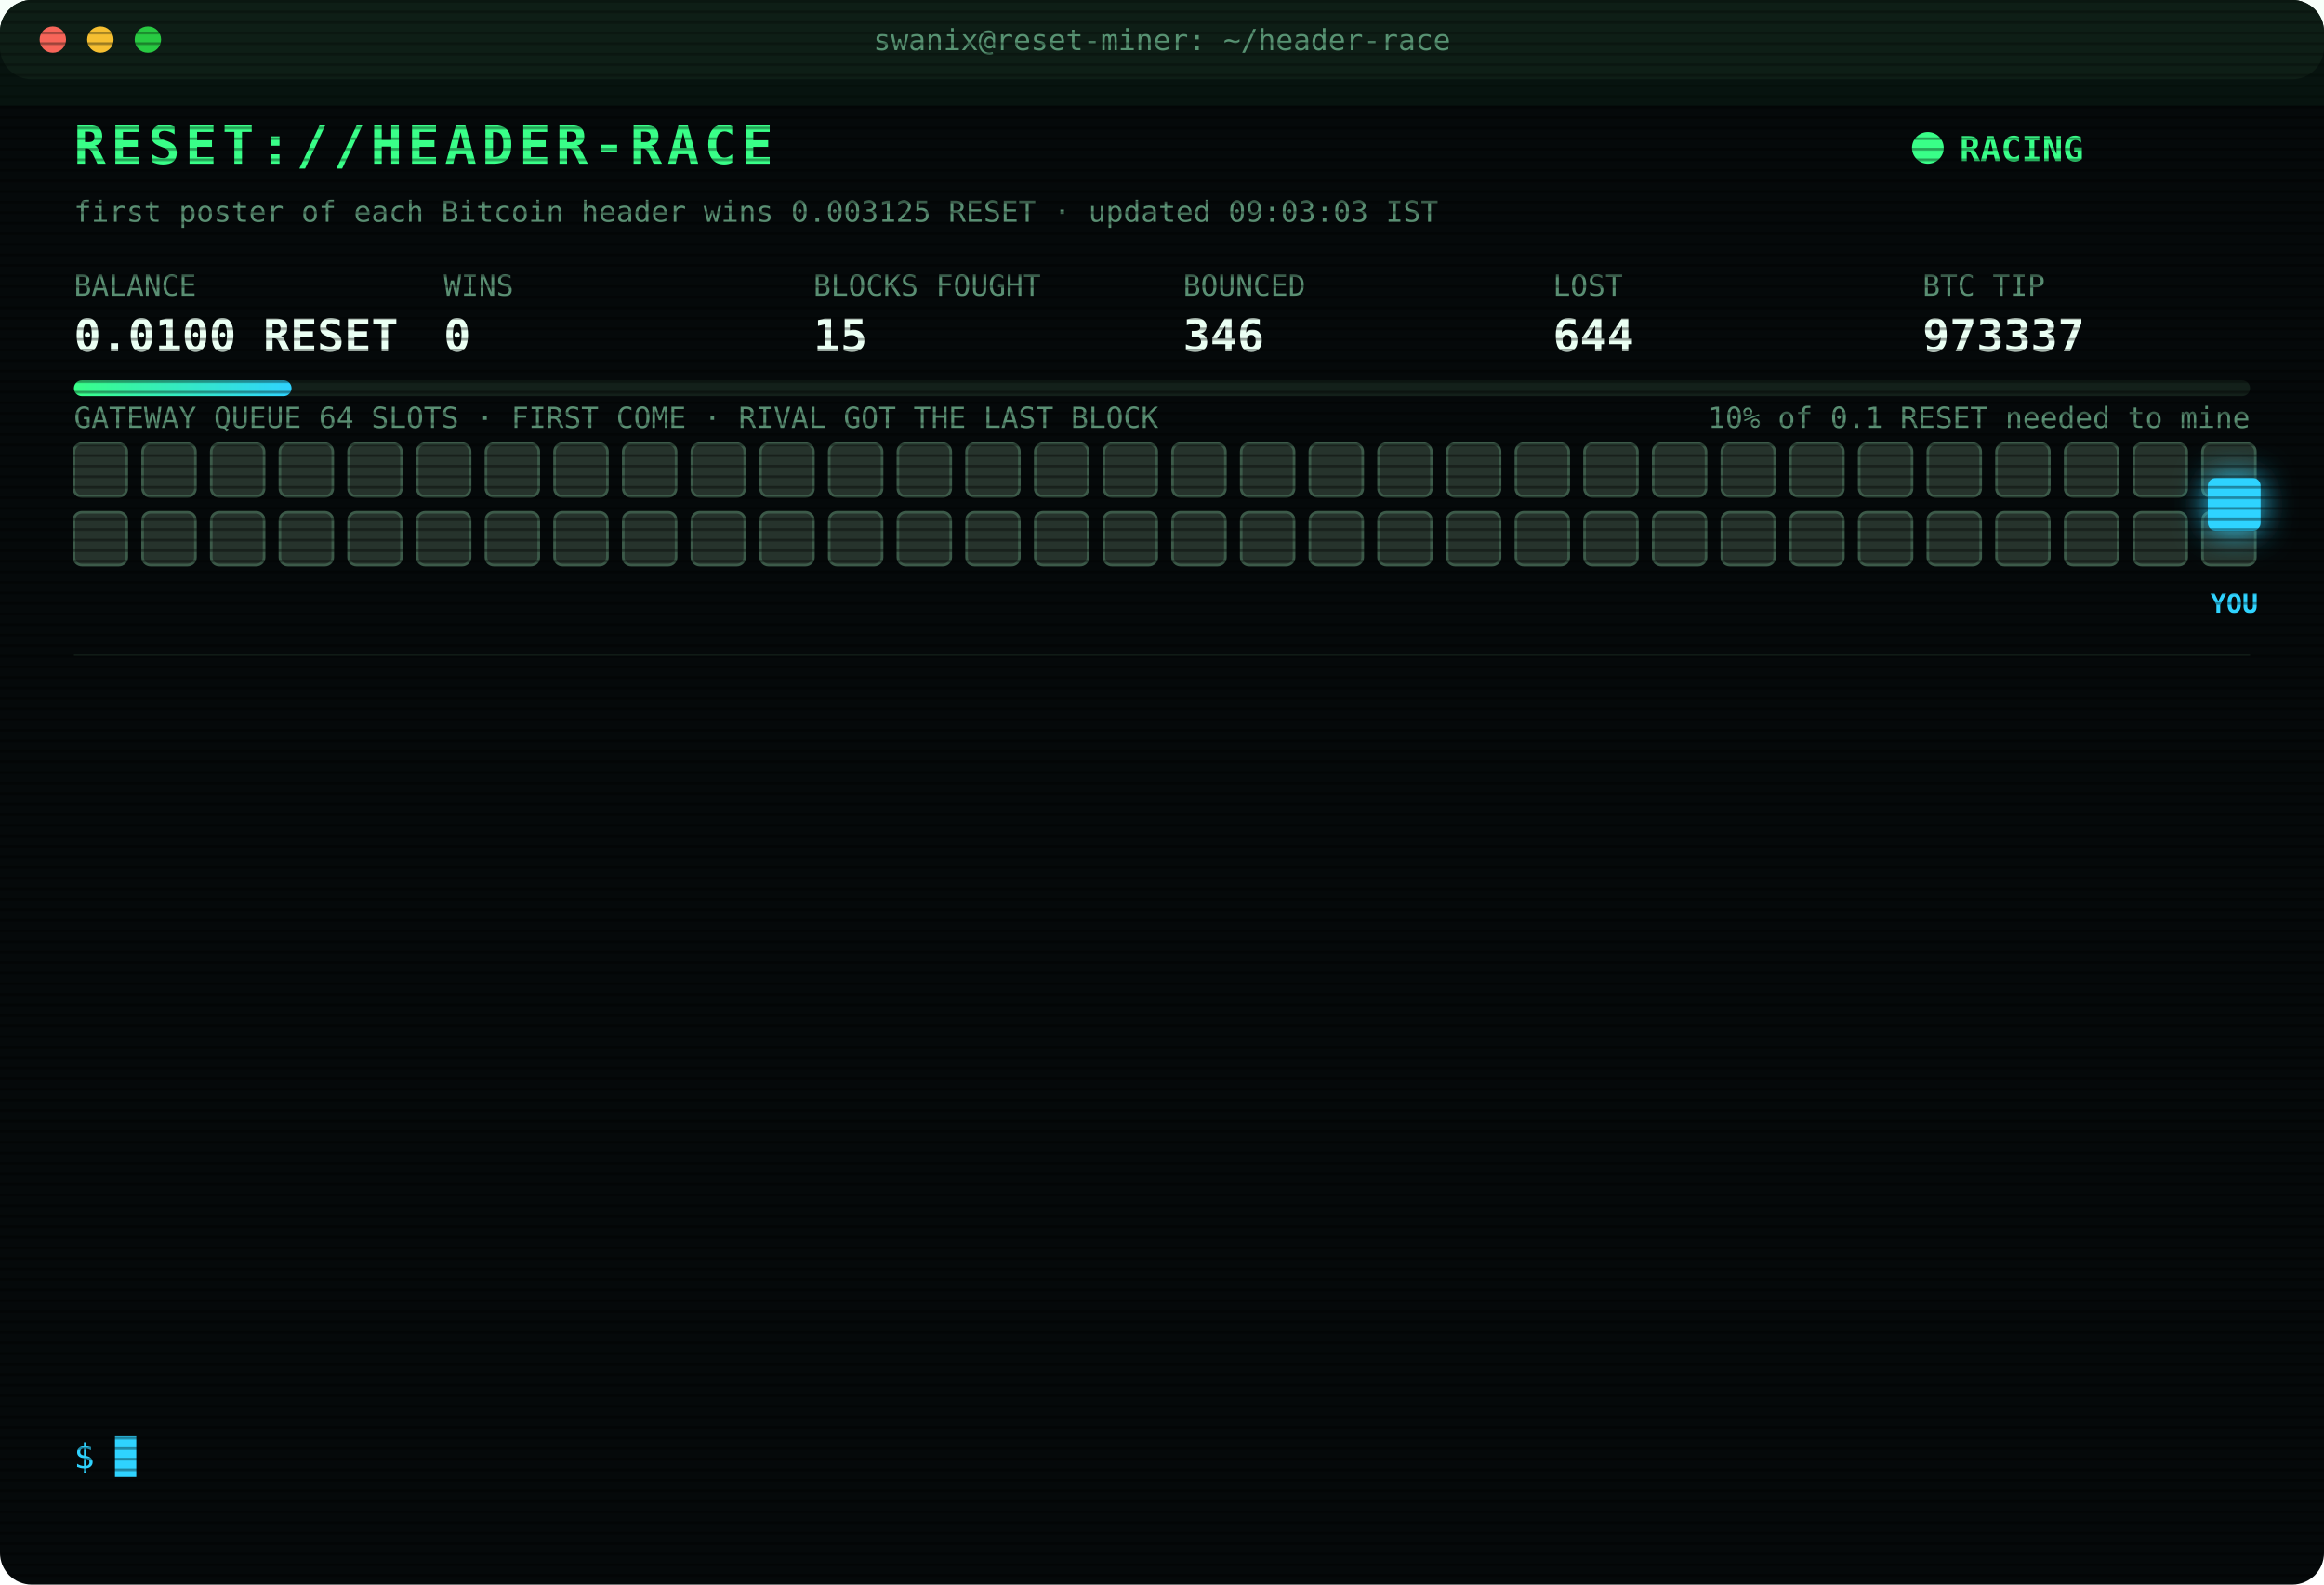
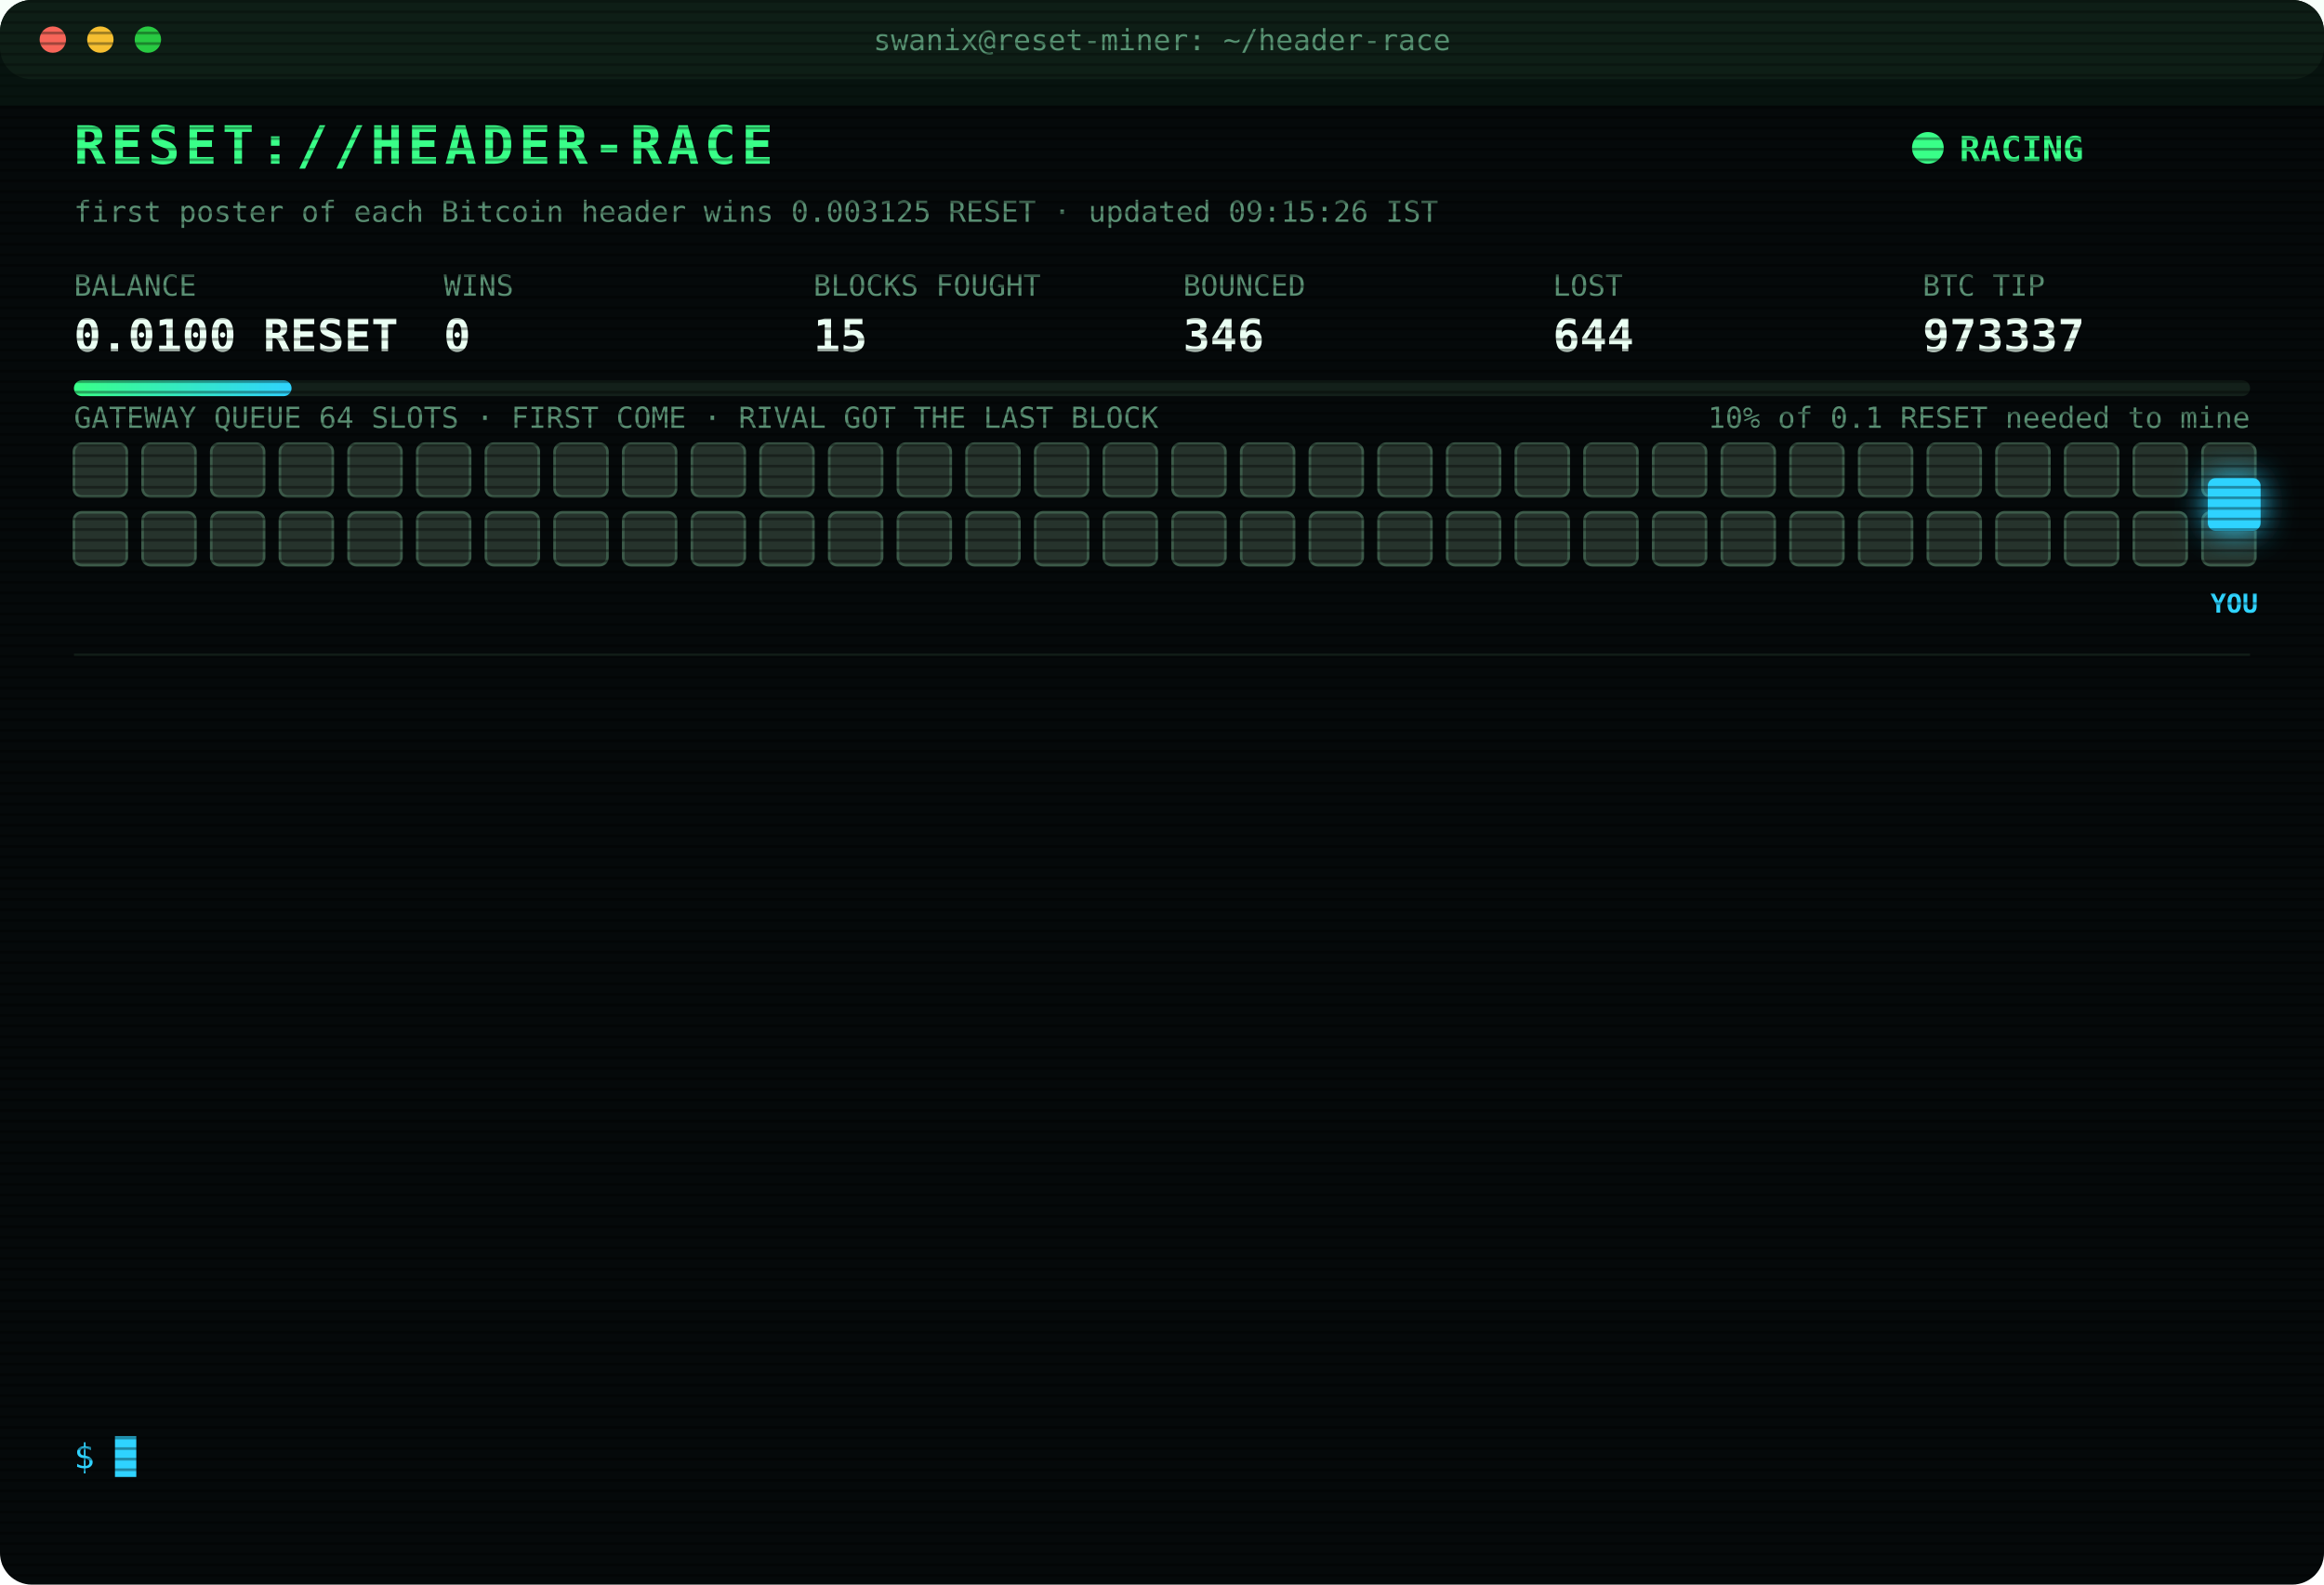
<svg xmlns="http://www.w3.org/2000/svg" width="880" height="600" viewBox="0 0 880 600" font-family="ui-monospace,SFMono-Regular,Menlo,Consolas,monospace">
  <style>
text{font-size:13px;fill:#7CFFB2}
.title{font-size:20px;font-weight:700;fill:#39FF88;letter-spacing:2px;animation:glitch 3s infinite steps(1)}
.sub{fill:#2fd3ff}.k{fill:#5a8f73;font-size:11px}.v{font-size:17px;font-weight:700;fill:#eafff3}
.ts{fill:#3f6b56}.boot{fill:#2fd3ff}.dim{fill:#5a8f73}.bad{fill:#ff4d6d}.warn{fill:#ffd23f}.mag{fill:#ff5cf0}.win{fill:#39FF88;font-weight:700}
.tag{font-size:10px;fill:#2fd3ff;font-weight:700}
.rival{fill:#26332c;stroke:#3c5a49;animation:jam 1.2s infinite alternate}
.idle{fill:#141c18;stroke:#22302a;animation:breathe 4s infinite}
.me{fill:#2fd3ff;filter:drop-shadow(0 0 6px #2fd3ff)}
.hover{animation:nudge 1.1s infinite ease-in-out}.bounce{animation:kick 1.4s infinite}
.ln{opacity:0;animation:in .4s forwards}
.cur{animation:blink 1s infinite steps(1)}
.scan{animation:scan 6s infinite linear}
.led{animation:blink 1.4s infinite}
@keyframes in{from{opacity:0;transform:translateX(-6px)}to{opacity:1;transform:none}}
@keyframes blink{50%{opacity:0}}
@keyframes jam{to{fill:#33463b}}
@keyframes breathe{50%{opacity:.4}}
@keyframes nudge{50%{transform:translateX(-10px)}}
@keyframes kick{0%,100%{transform:none}30%{transform:translateX(-14px)}55%{transform:translateX(10px) translateY(-6px)}}
@keyframes glitch{0%,92%{transform:none}93%{transform:translateX(2px);fill:#ff4d6d}95%{transform:translateX(-2px);fill:#2fd3ff}97%{transform:none}}
@keyframes scan{from{transform:translateY(-40px)}to{transform:translateY(600px)}}
</style>
  <defs>
    <pattern id="sl" width="4" height="4" patternUnits="userSpaceOnUse">
      <rect width="4" height="1" fill="#000" opacity=".35" />
    </pattern>
    <linearGradient id="bar">
      <stop offset="0" stop-color="#39FF88" />
      <stop offset="1" stop-color="#2fd3ff" />
    </linearGradient>
  </defs>
  <rect width="880" height="600" rx="12" fill="#05090a" />
  <rect width="880" height="30" rx="12" fill="#0d1512" />
  <circle cx="20" cy="15" r="5" fill="#ff5f57" />
  <circle cx="38" cy="15" r="5" fill="#febc2e" />
  <circle cx="56" cy="15" r="5" fill="#28c840" />
  <text x="440" y="19" text-anchor="middle" class="k">swanix@reset-miner: ~/header-race</text>
  <text x="28" y="62" class="title">RESET://HEADER-RACE</text>
  <circle class="led" cx="730" cy="56" r="6" fill="#39FF88" />
  <text x="742" y="61" class="win">RACING</text>
-   <text x="28" y="84" class="k">first poster of each Bitcoin header wins 0.003125 RESET · updated 09:03:03 IST</text>
+   <text x="28" y="84" class="k">first poster of each Bitcoin header wins 0.003125 RESET · updated 09:15:26 IST</text>
  <text x="28" y="112" class="k">BALANCE</text>
  <text x="28" y="133" class="v">0.0100 RESET</text>
  <text x="168" y="112" class="k">WINS</text>
  <text x="168" y="133" class="v">0</text>
  <text x="308" y="112" class="k">BLOCKS FOUGHT</text>
  <text x="308" y="133" class="v">15</text>
  <text x="448" y="112" class="k">BOUNCED</text>
  <text x="448" y="133" class="v">346</text>
  <text x="588" y="112" class="k">LOST</text>
  <text x="588" y="133" class="v">644</text>
  <text x="728" y="112" class="k">BTC TIP</text>
  <text x="728" y="133" class="v">973337</text>
  <rect x="28" y="144" width="824" height="6" rx="3" fill="#13201a" />
  <rect x="28" y="144" width="82.4" height="6" rx="3" fill="url(#bar)" />
  <text x="852" y="162" text-anchor="end" class="k">10% of 0.1 RESET needed to mine</text>
  <text x="28" y="162" class="k">GATEWAY QUEUE 64 SLOTS · FIRST COME · RIVAL GOT THE LAST BLOCK</text>
  <rect class="rival" x="28" y="168" width="20" height="20" rx="3" style="animation-delay:0.00s" />
  <rect class="rival" x="54" y="168" width="20" height="20" rx="3" style="animation-delay:0.05s" />
  <rect class="rival" x="80" y="168" width="20" height="20" rx="3" style="animation-delay:0.10s" />
  <rect class="rival" x="106" y="168" width="20" height="20" rx="3" style="animation-delay:0.15s" />
  <rect class="rival" x="132" y="168" width="20" height="20" rx="3" style="animation-delay:0.20s" />
  <rect class="rival" x="158" y="168" width="20" height="20" rx="3" style="animation-delay:0.25s" />
  <rect class="rival" x="184" y="168" width="20" height="20" rx="3" style="animation-delay:0.30s" />
  <rect class="rival" x="210" y="168" width="20" height="20" rx="3" style="animation-delay:0.35s" />
  <rect class="rival" x="236" y="168" width="20" height="20" rx="3" style="animation-delay:0.40s" />
  <rect class="rival" x="262" y="168" width="20" height="20" rx="3" style="animation-delay:0.45s" />
  <rect class="rival" x="288" y="168" width="20" height="20" rx="3" style="animation-delay:0.50s" />
  <rect class="rival" x="314" y="168" width="20" height="20" rx="3" style="animation-delay:0.55s" />
  <rect class="rival" x="340" y="168" width="20" height="20" rx="3" style="animation-delay:0.60s" />
  <rect class="rival" x="366" y="168" width="20" height="20" rx="3" style="animation-delay:0.65s" />
  <rect class="rival" x="392" y="168" width="20" height="20" rx="3" style="animation-delay:0.70s" />
  <rect class="rival" x="418" y="168" width="20" height="20" rx="3" style="animation-delay:0.75s" />
  <rect class="rival" x="444" y="168" width="20" height="20" rx="3" style="animation-delay:0.80s" />
  <rect class="rival" x="470" y="168" width="20" height="20" rx="3" style="animation-delay:0.85s" />
  <rect class="rival" x="496" y="168" width="20" height="20" rx="3" style="animation-delay:0.90s" />
  <rect class="rival" x="522" y="168" width="20" height="20" rx="3" style="animation-delay:0.95s" />
  <rect class="rival" x="548" y="168" width="20" height="20" rx="3" style="animation-delay:1.00s" />
  <rect class="rival" x="574" y="168" width="20" height="20" rx="3" style="animation-delay:1.05s" />
  <rect class="rival" x="600" y="168" width="20" height="20" rx="3" style="animation-delay:1.10s" />
  <rect class="rival" x="626" y="168" width="20" height="20" rx="3" style="animation-delay:1.15s" />
  <rect class="rival" x="652" y="168" width="20" height="20" rx="3" style="animation-delay:1.20s" />
  <rect class="rival" x="678" y="168" width="20" height="20" rx="3" style="animation-delay:1.25s" />
  <rect class="rival" x="704" y="168" width="20" height="20" rx="3" style="animation-delay:1.30s" />
  <rect class="rival" x="730" y="168" width="20" height="20" rx="3" style="animation-delay:1.35s" />
  <rect class="rival" x="756" y="168" width="20" height="20" rx="3" style="animation-delay:1.40s" />
  <rect class="rival" x="782" y="168" width="20" height="20" rx="3" style="animation-delay:1.45s" />
  <rect class="rival" x="808" y="168" width="20" height="20" rx="3" style="animation-delay:1.50s" />
  <rect class="rival" x="834" y="168" width="20" height="20" rx="3" style="animation-delay:1.55s" />
  <rect class="rival" x="28" y="194" width="20" height="20" rx="3" style="animation-delay:1.60s" />
  <rect class="rival" x="54" y="194" width="20" height="20" rx="3" style="animation-delay:1.65s" />
  <rect class="rival" x="80" y="194" width="20" height="20" rx="3" style="animation-delay:1.70s" />
  <rect class="rival" x="106" y="194" width="20" height="20" rx="3" style="animation-delay:1.75s" />
  <rect class="rival" x="132" y="194" width="20" height="20" rx="3" style="animation-delay:1.80s" />
  <rect class="rival" x="158" y="194" width="20" height="20" rx="3" style="animation-delay:1.85s" />
  <rect class="rival" x="184" y="194" width="20" height="20" rx="3" style="animation-delay:1.90s" />
  <rect class="rival" x="210" y="194" width="20" height="20" rx="3" style="animation-delay:1.95s" />
  <rect class="rival" x="236" y="194" width="20" height="20" rx="3" style="animation-delay:2.00s" />
  <rect class="rival" x="262" y="194" width="20" height="20" rx="3" style="animation-delay:2.05s" />
  <rect class="rival" x="288" y="194" width="20" height="20" rx="3" style="animation-delay:2.10s" />
  <rect class="rival" x="314" y="194" width="20" height="20" rx="3" style="animation-delay:2.15s" />
  <rect class="rival" x="340" y="194" width="20" height="20" rx="3" style="animation-delay:2.20s" />
  <rect class="rival" x="366" y="194" width="20" height="20" rx="3" style="animation-delay:2.25s" />
  <rect class="rival" x="392" y="194" width="20" height="20" rx="3" style="animation-delay:2.30s" />
  <rect class="rival" x="418" y="194" width="20" height="20" rx="3" style="animation-delay:2.35s" />
  <rect class="rival" x="444" y="194" width="20" height="20" rx="3" style="animation-delay:2.40s" />
  <rect class="rival" x="470" y="194" width="20" height="20" rx="3" style="animation-delay:2.45s" />
  <rect class="rival" x="496" y="194" width="20" height="20" rx="3" style="animation-delay:2.50s" />
  <rect class="rival" x="522" y="194" width="20" height="20" rx="3" style="animation-delay:2.55s" />
  <rect class="rival" x="548" y="194" width="20" height="20" rx="3" style="animation-delay:2.60s" />
  <rect class="rival" x="574" y="194" width="20" height="20" rx="3" style="animation-delay:2.65s" />
  <rect class="rival" x="600" y="194" width="20" height="20" rx="3" style="animation-delay:2.70s" />
  <rect class="rival" x="626" y="194" width="20" height="20" rx="3" style="animation-delay:2.75s" />
  <rect class="rival" x="652" y="194" width="20" height="20" rx="3" style="animation-delay:2.80s" />
  <rect class="rival" x="678" y="194" width="20" height="20" rx="3" style="animation-delay:2.85s" />
  <rect class="rival" x="704" y="194" width="20" height="20" rx="3" style="animation-delay:2.90s" />
  <rect class="rival" x="730" y="194" width="20" height="20" rx="3" style="animation-delay:2.95s" />
  <rect class="rival" x="756" y="194" width="20" height="20" rx="3" style="animation-delay:3.00s" />
  <rect class="rival" x="782" y="194" width="20" height="20" rx="3" style="animation-delay:3.05s" />
  <rect class="rival" x="808" y="194" width="20" height="20" rx="3" style="animation-delay:3.10s" />
  <rect class="rival" x="834" y="194" width="20" height="20" rx="3" style="animation-delay:3.15s" />
  <g class="hover">
    <rect class="me" x="836" y="181" width="20" height="20" rx="3" />
    <text class="tag" x="846" y="232" text-anchor="middle">YOU</text>
  </g>
  <line x1="28" x2="852" y1="248" y2="248" stroke="#13201a" />
  <g class="ln" style="animation-delay:0.40s">
    <text x="28" y="270" class="ts">07:38:41</text>
    <text x="104" y="270" class="bad">[LOST] #973325 taken by a rival miner</text>
  </g>
  <g class="ln" style="animation-delay:0.65s">
    <text x="28" y="292" class="ts">07:40:34</text>
    <text x="104" y="292" class="bad">[LOST] #973326 taken by a rival miner</text>
  </g>
  <g class="ln" style="animation-delay:0.90s">
    <text x="28" y="314" class="ts">07:44:53</text>
    <text x="104" y="314" class="bad">[LOST] #973327 taken by a rival miner</text>
  </g>
  <g class="ln" style="animation-delay:1.15s">
    <text x="28" y="336" class="ts">08:20:13</text>
    <text x="104" y="336" class="bad">[LOST] #973328 taken by a rival miner</text>
  </g>
  <g class="ln" style="animation-delay:1.40s">
    <text x="28" y="358" class="ts">08:27:17</text>
    <text x="104" y="358" class="bad">[LOST] #973329 taken by a rival miner</text>
  </g>
  <g class="ln" style="animation-delay:1.65s">
    <text x="28" y="380" class="ts">08:30:07</text>
    <text x="104" y="380" class="bad">[LOST] #973330 taken by a rival miner</text>
  </g>
  <g class="ln" style="animation-delay:1.90s">
    <text x="28" y="402" class="ts">08:37:22</text>
    <text x="104" y="402" class="bad">[LOST] #973331 taken by a rival miner</text>
  </g>
  <g class="ln" style="animation-delay:2.15s">
    <text x="28" y="424" class="ts">08:39:07</text>
    <text x="104" y="424" class="bad">[LOST] #973332 taken by a rival miner</text>
  </g>
  <g class="ln" style="animation-delay:2.40s">
    <text x="28" y="446" class="ts">08:53:26</text>
    <text x="104" y="446" class="bad">[LOST] #973333 taken by a rival miner</text>
  </g>
  <g class="ln" style="animation-delay:2.65s">
    <text x="28" y="468" class="ts">08:54:56</text>
    <text x="104" y="468" class="bad">[LOST] #973334 taken by a rival miner</text>
  </g>
  <g class="ln" style="animation-delay:2.90s">
    <text x="28" y="490" class="ts">08:55:26</text>
    <text x="104" y="490" class="dim">[STINT END] calls 799 · wins 0</text>
  </g>
  <g class="ln" style="animation-delay:3.15s">
    <text x="28" y="512" class="ts">09:00:24</text>
    <text x="104" y="512" class="boot">[BOOT] racer v3 online · 3 feeds · stint 340m</text>
  </g>
  <g class="ln" style="animation-delay:3.40s">
    <text x="28" y="534" class="ts">09:03:03</text>
    <text x="104" y="534" class="bad">[LOST] #973337 taken by a rival miner</text>
  </g>
  <text x="28" y="556" class="sub">$ <tspan class="cur">█</tspan>
  </text>
  <rect width="880" height="600" rx="12" fill="url(#sl)" pointer-events="none" />
  <rect class="scan" width="880" height="40" fill="#39FF88" opacity=".04" />
</svg>
